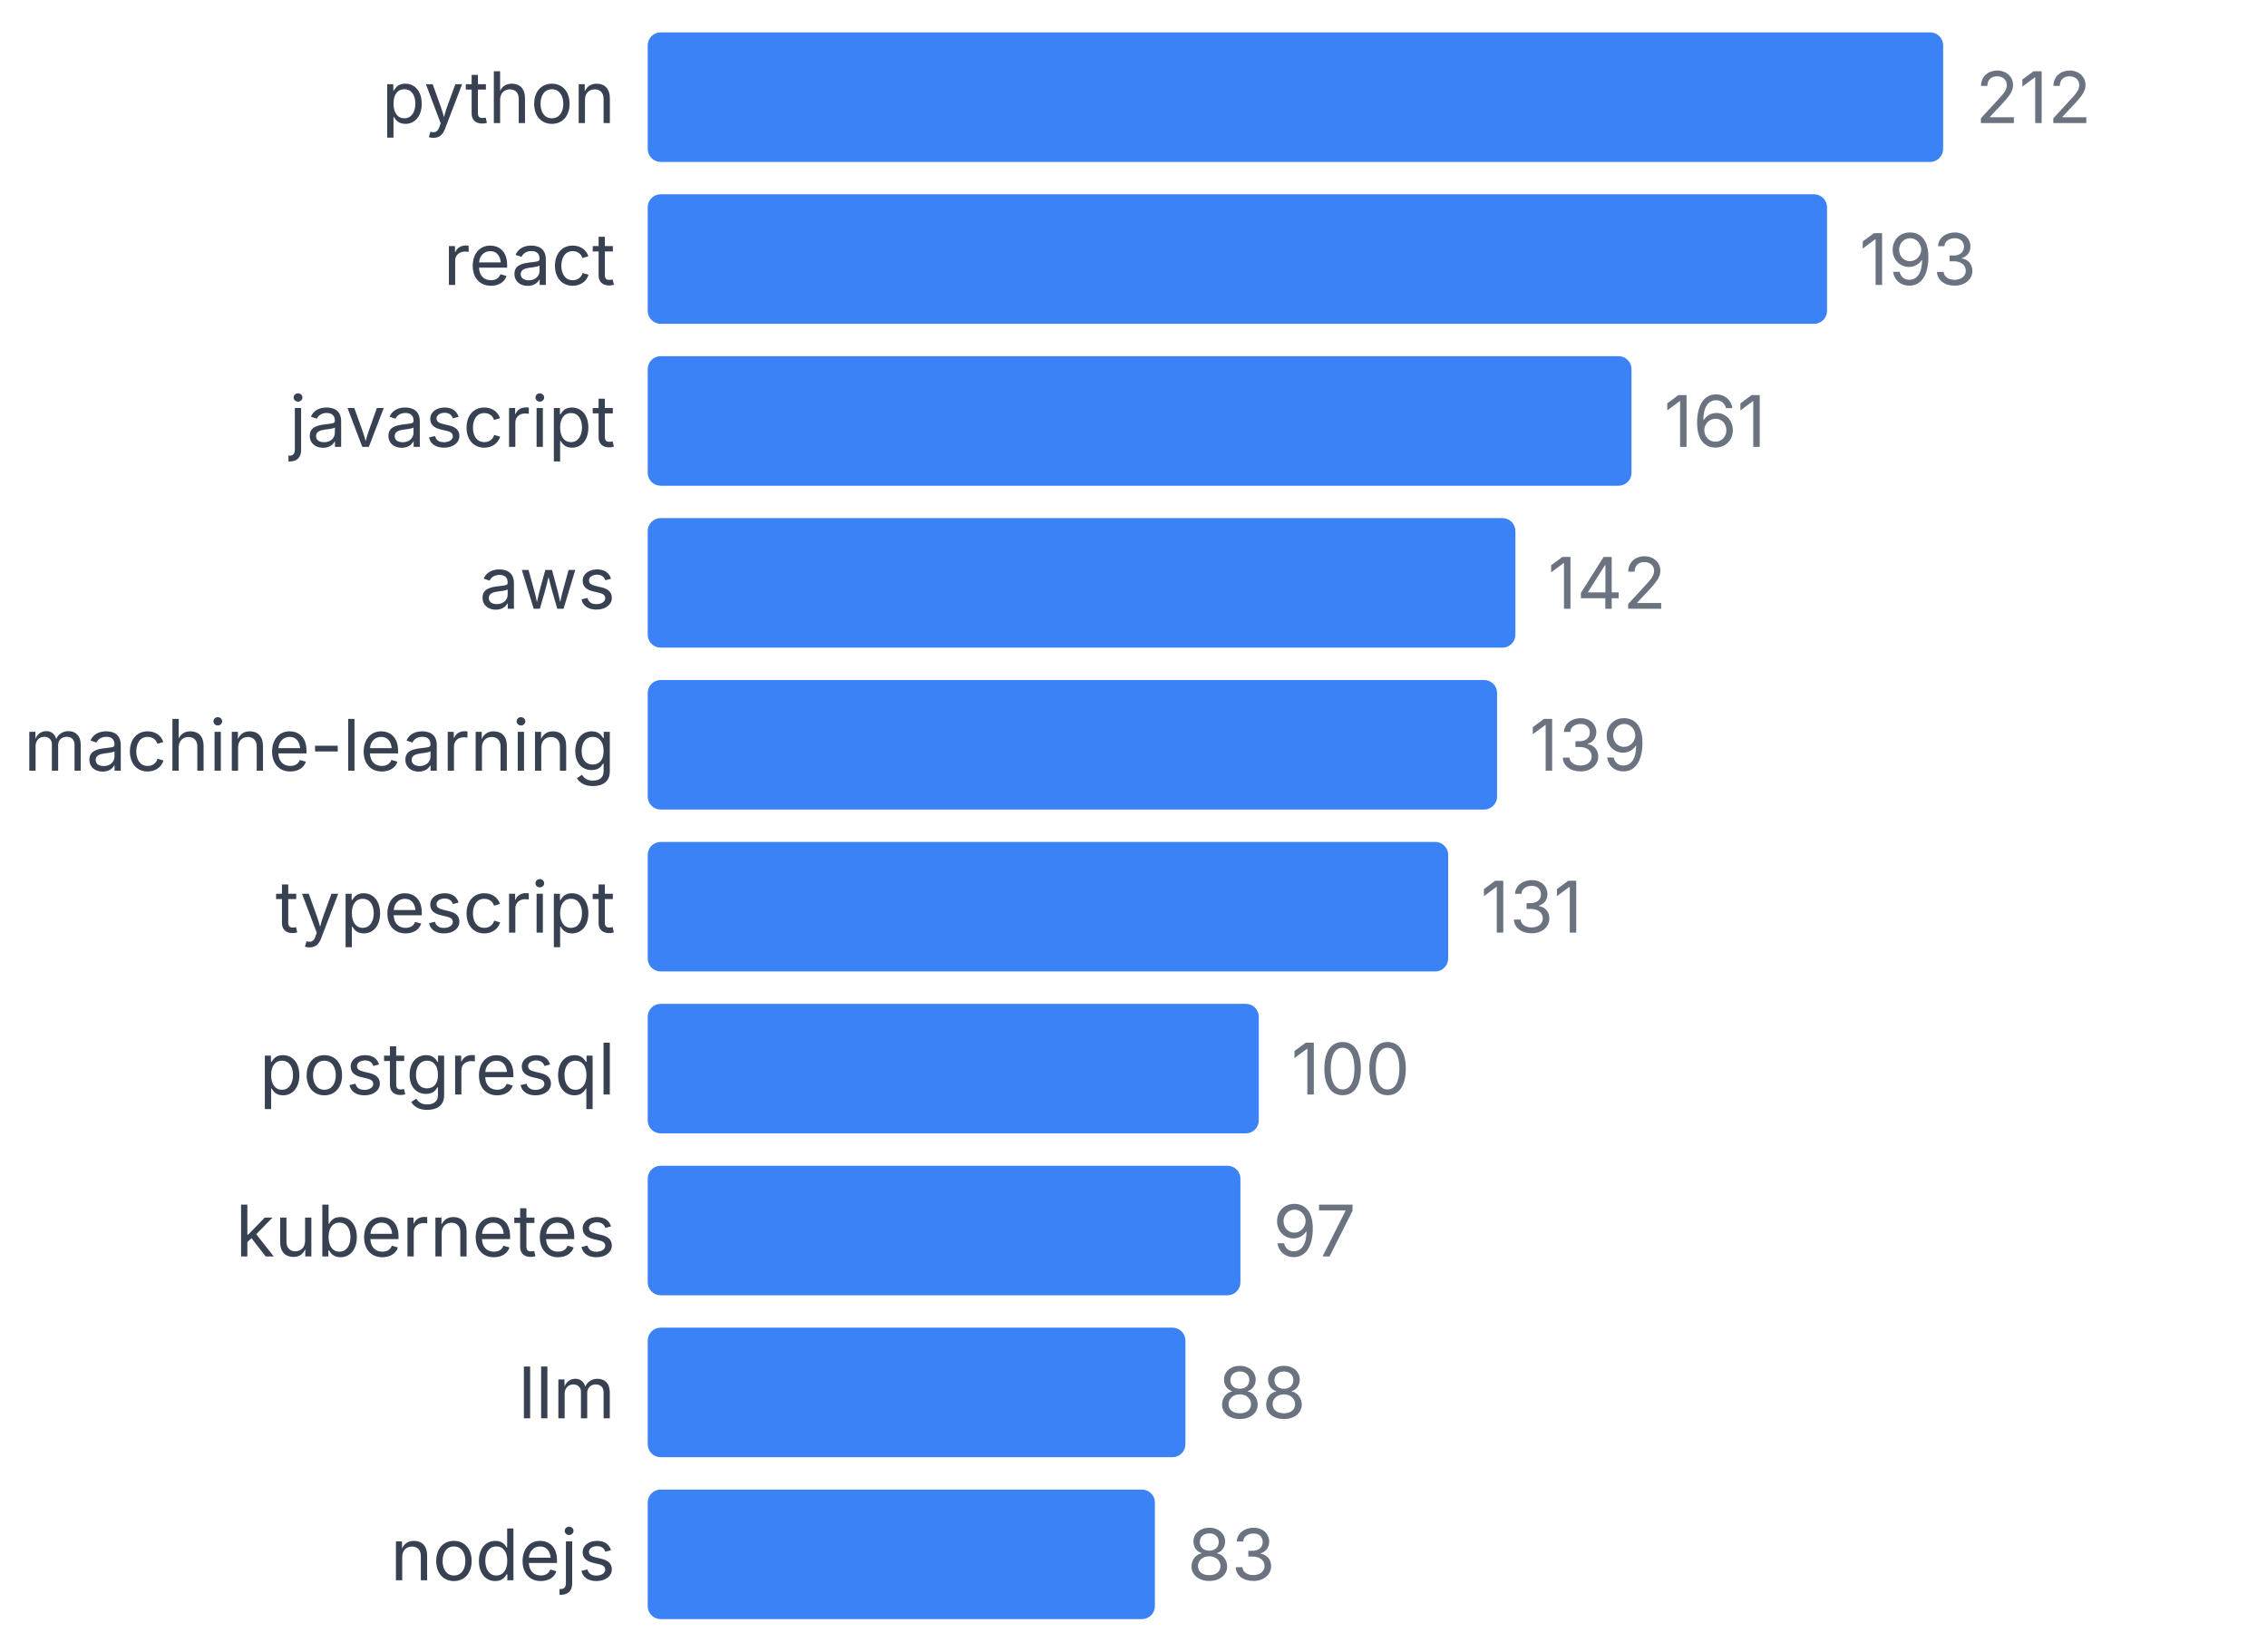
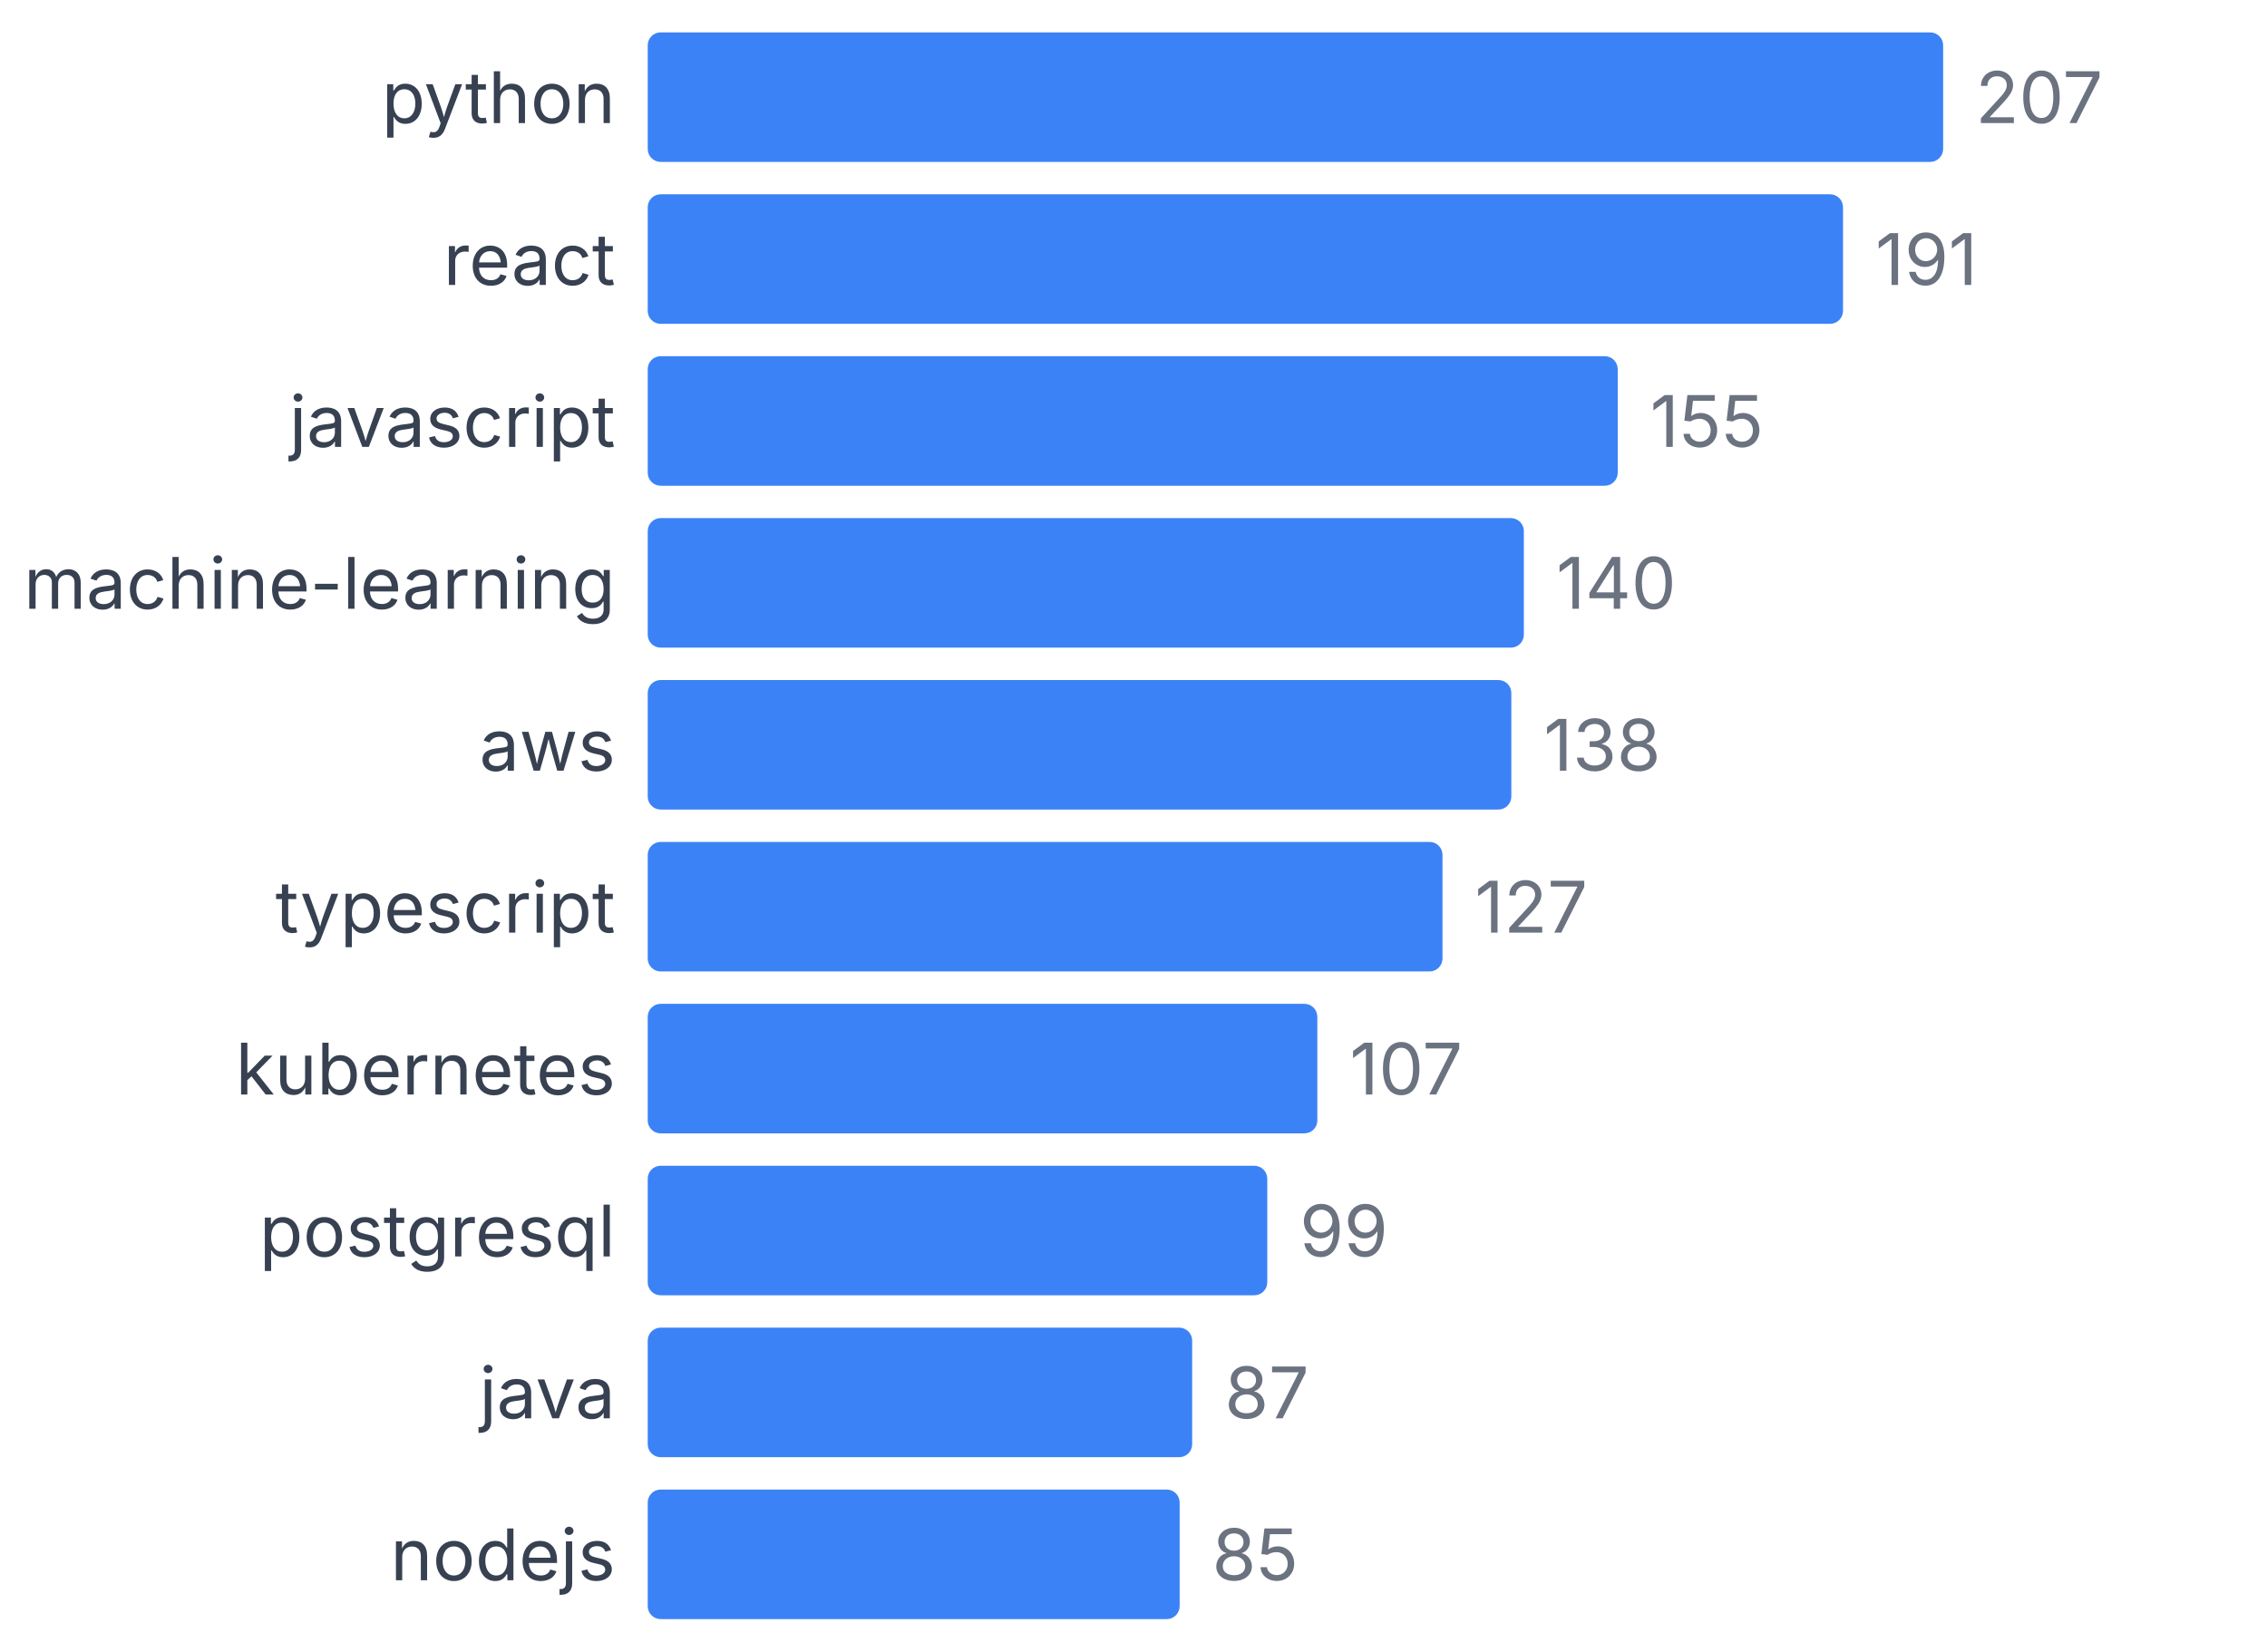
<svg xmlns="http://www.w3.org/2000/svg" width="350" height="255" viewBox="0 0 350 255">
  <style>
    text { font-family: system-ui, -apple-system, sans-serif; }
  </style>
  <text x="95" y="19" text-anchor="end" font-size="11" fill="#374151">python</text>
  <rect x="100" y="5" width="200" height="20" fill="#3b82f6" rx="2" />
-   <text x="305" y="19" font-size="11" fill="#6b7280">212</text>
+   <text x="305" y="19" font-size="11" fill="#6b7280">207</text>
  <text x="95" y="44" text-anchor="end" font-size="11" fill="#374151">react</text>
-   <rect x="100" y="30" width="182.075" height="20" fill="#3b82f6" rx="2" />
-   <text x="287.075" y="44" font-size="11" fill="#6b7280">193</text>
+   <rect x="100" y="30" width="184.541" height="20" fill="#3b82f6" rx="2" />
+   <text x="289.541" y="44" font-size="11" fill="#6b7280">191</text>
  <text x="95" y="69" text-anchor="end" font-size="11" fill="#374151">javascript</text>
-   <rect x="100" y="55" width="151.887" height="20" fill="#3b82f6" rx="2" />
-   <text x="256.887" y="69" font-size="11" fill="#6b7280">161</text>
-   <text x="95" y="94" text-anchor="end" font-size="11" fill="#374151">aws</text>
-   <rect x="100" y="80" width="133.962" height="20" fill="#3b82f6" rx="2" />
-   <text x="238.962" y="94" font-size="11" fill="#6b7280">142</text>
-   <text x="95" y="119" text-anchor="end" font-size="11" fill="#374151">machine-learning</text>
-   <rect x="100" y="105" width="131.132" height="20" fill="#3b82f6" rx="2" />
-   <text x="236.132" y="119" font-size="11" fill="#6b7280">139</text>
+   <rect x="100" y="55" width="149.758" height="20" fill="#3b82f6" rx="2" />
+   <text x="254.758" y="69" font-size="11" fill="#6b7280">155</text>
+   <text x="95" y="94" text-anchor="end" font-size="11" fill="#374151">machine-learning</text>
+   <rect x="100" y="80" width="135.266" height="20" fill="#3b82f6" rx="2" />
+   <text x="240.266" y="94" font-size="11" fill="#6b7280">140</text>
+   <text x="95" y="119" text-anchor="end" font-size="11" fill="#374151">aws</text>
+   <rect x="100" y="105" width="133.333" height="20" fill="#3b82f6" rx="2" />
+   <text x="238.333" y="119" font-size="11" fill="#6b7280">138</text>
  <text x="95" y="144" text-anchor="end" font-size="11" fill="#374151">typescript</text>
-   <rect x="100" y="130" width="123.585" height="20" fill="#3b82f6" rx="2" />
-   <text x="228.585" y="144" font-size="11" fill="#6b7280">131</text>
-   <text x="95" y="169" text-anchor="end" font-size="11" fill="#374151">postgresql</text>
-   <rect x="100" y="155" width="94.34" height="20" fill="#3b82f6" rx="2" />
-   <text x="199.34" y="169" font-size="11" fill="#6b7280">100</text>
-   <text x="95" y="194" text-anchor="end" font-size="11" fill="#374151">kubernetes</text>
-   <rect x="100" y="180" width="91.509" height="20" fill="#3b82f6" rx="2" />
-   <text x="196.509" y="194" font-size="11" fill="#6b7280">97</text>
-   <text x="95" y="219" text-anchor="end" font-size="11" fill="#374151">llm</text>
-   <rect x="100" y="205" width="83.019" height="20" fill="#3b82f6" rx="2" />
-   <text x="188.019" y="219" font-size="11" fill="#6b7280">88</text>
+   <rect x="100" y="130" width="122.705" height="20" fill="#3b82f6" rx="2" />
+   <text x="227.705" y="144" font-size="11" fill="#6b7280">127</text>
+   <text x="95" y="169" text-anchor="end" font-size="11" fill="#374151">kubernetes</text>
+   <rect x="100" y="155" width="103.382" height="20" fill="#3b82f6" rx="2" />
+   <text x="208.382" y="169" font-size="11" fill="#6b7280">107</text>
+   <text x="95" y="194" text-anchor="end" font-size="11" fill="#374151">postgresql</text>
+   <rect x="100" y="180" width="95.652" height="20" fill="#3b82f6" rx="2" />
+   <text x="200.652" y="194" font-size="11" fill="#6b7280">99</text>
+   <text x="95" y="219" text-anchor="end" font-size="11" fill="#374151">java</text>
+   <rect x="100" y="205" width="84.058" height="20" fill="#3b82f6" rx="2" />
+   <text x="189.058" y="219" font-size="11" fill="#6b7280">87</text>
  <text x="95" y="244" text-anchor="end" font-size="11" fill="#374151">nodejs</text>
-   <rect x="100" y="230" width="78.302" height="20" fill="#3b82f6" rx="2" />
-   <text x="183.302" y="244" font-size="11" fill="#6b7280">83</text>
+   <rect x="100" y="230" width="82.126" height="20" fill="#3b82f6" rx="2" />
+   <text x="187.126" y="244" font-size="11" fill="#6b7280">85</text>
</svg>
